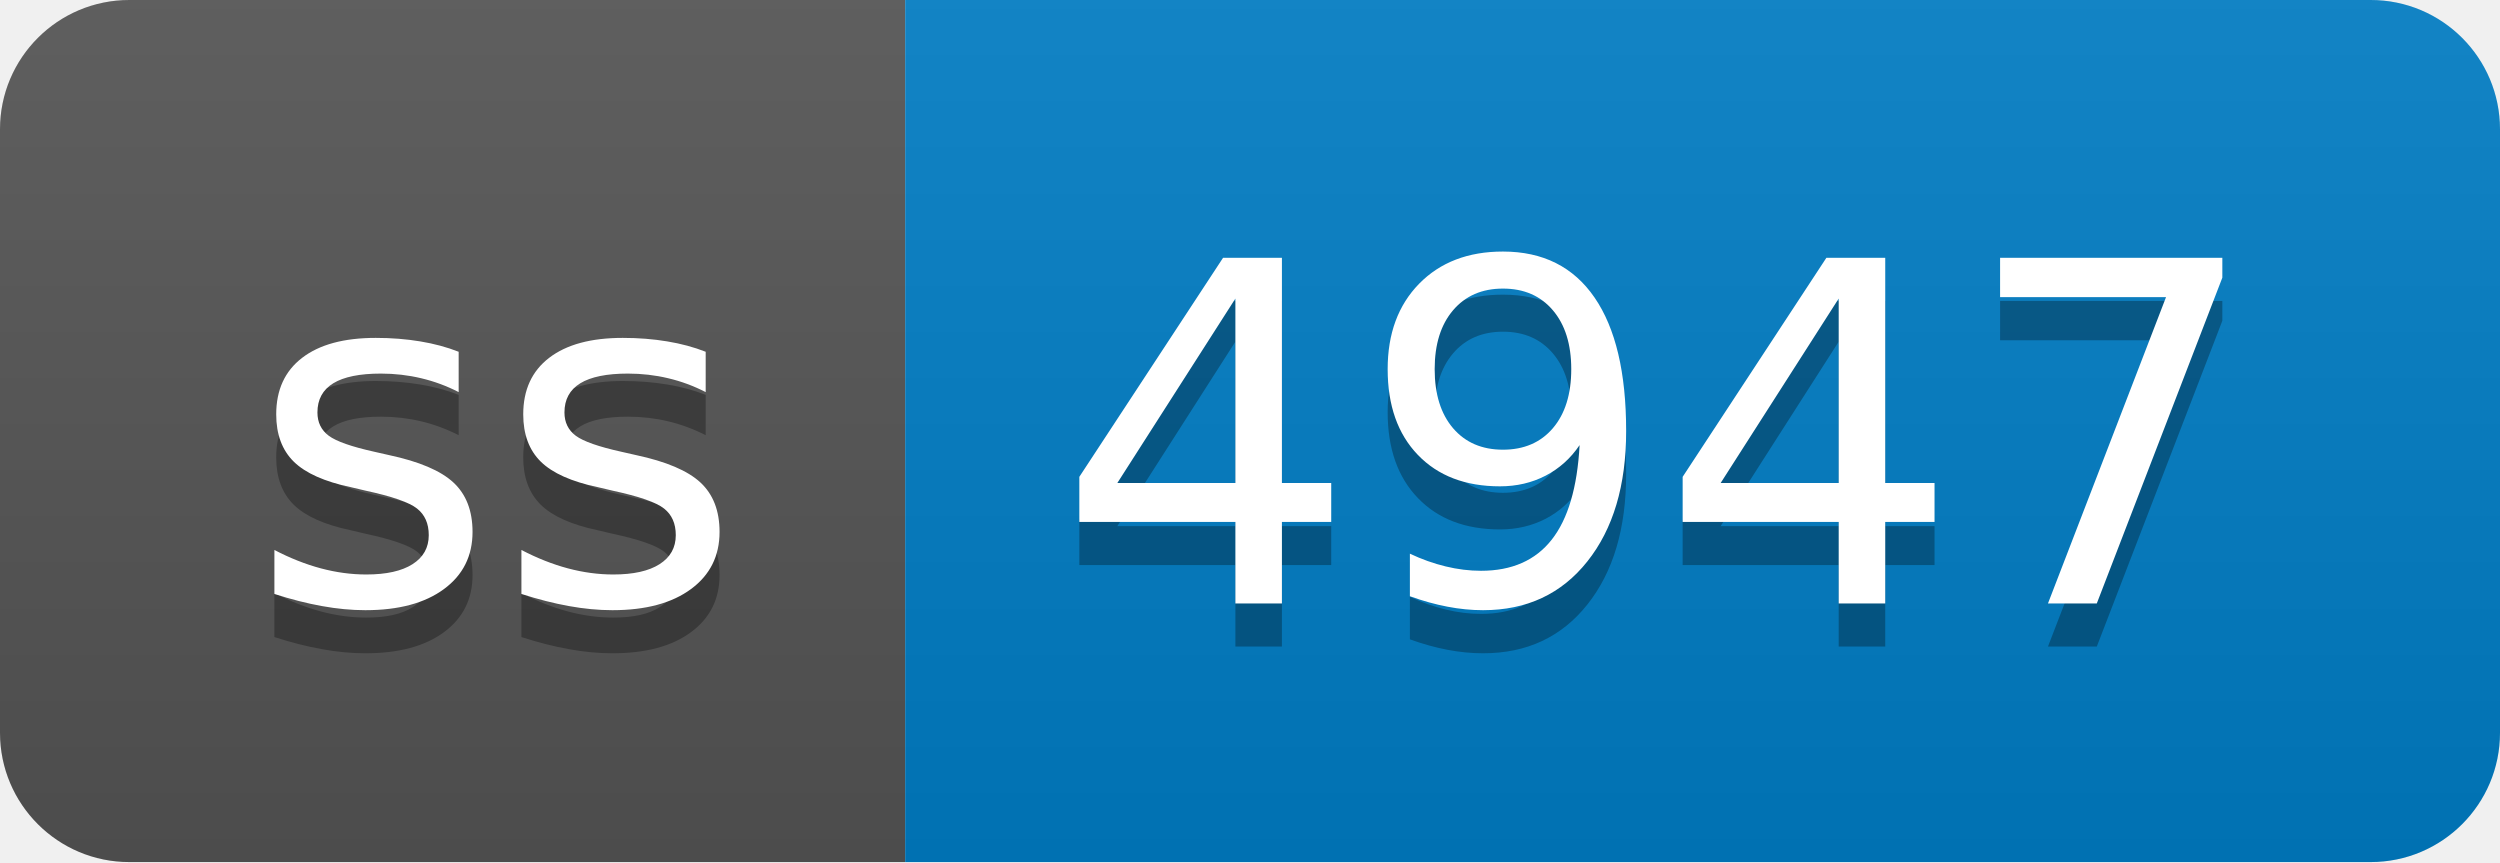
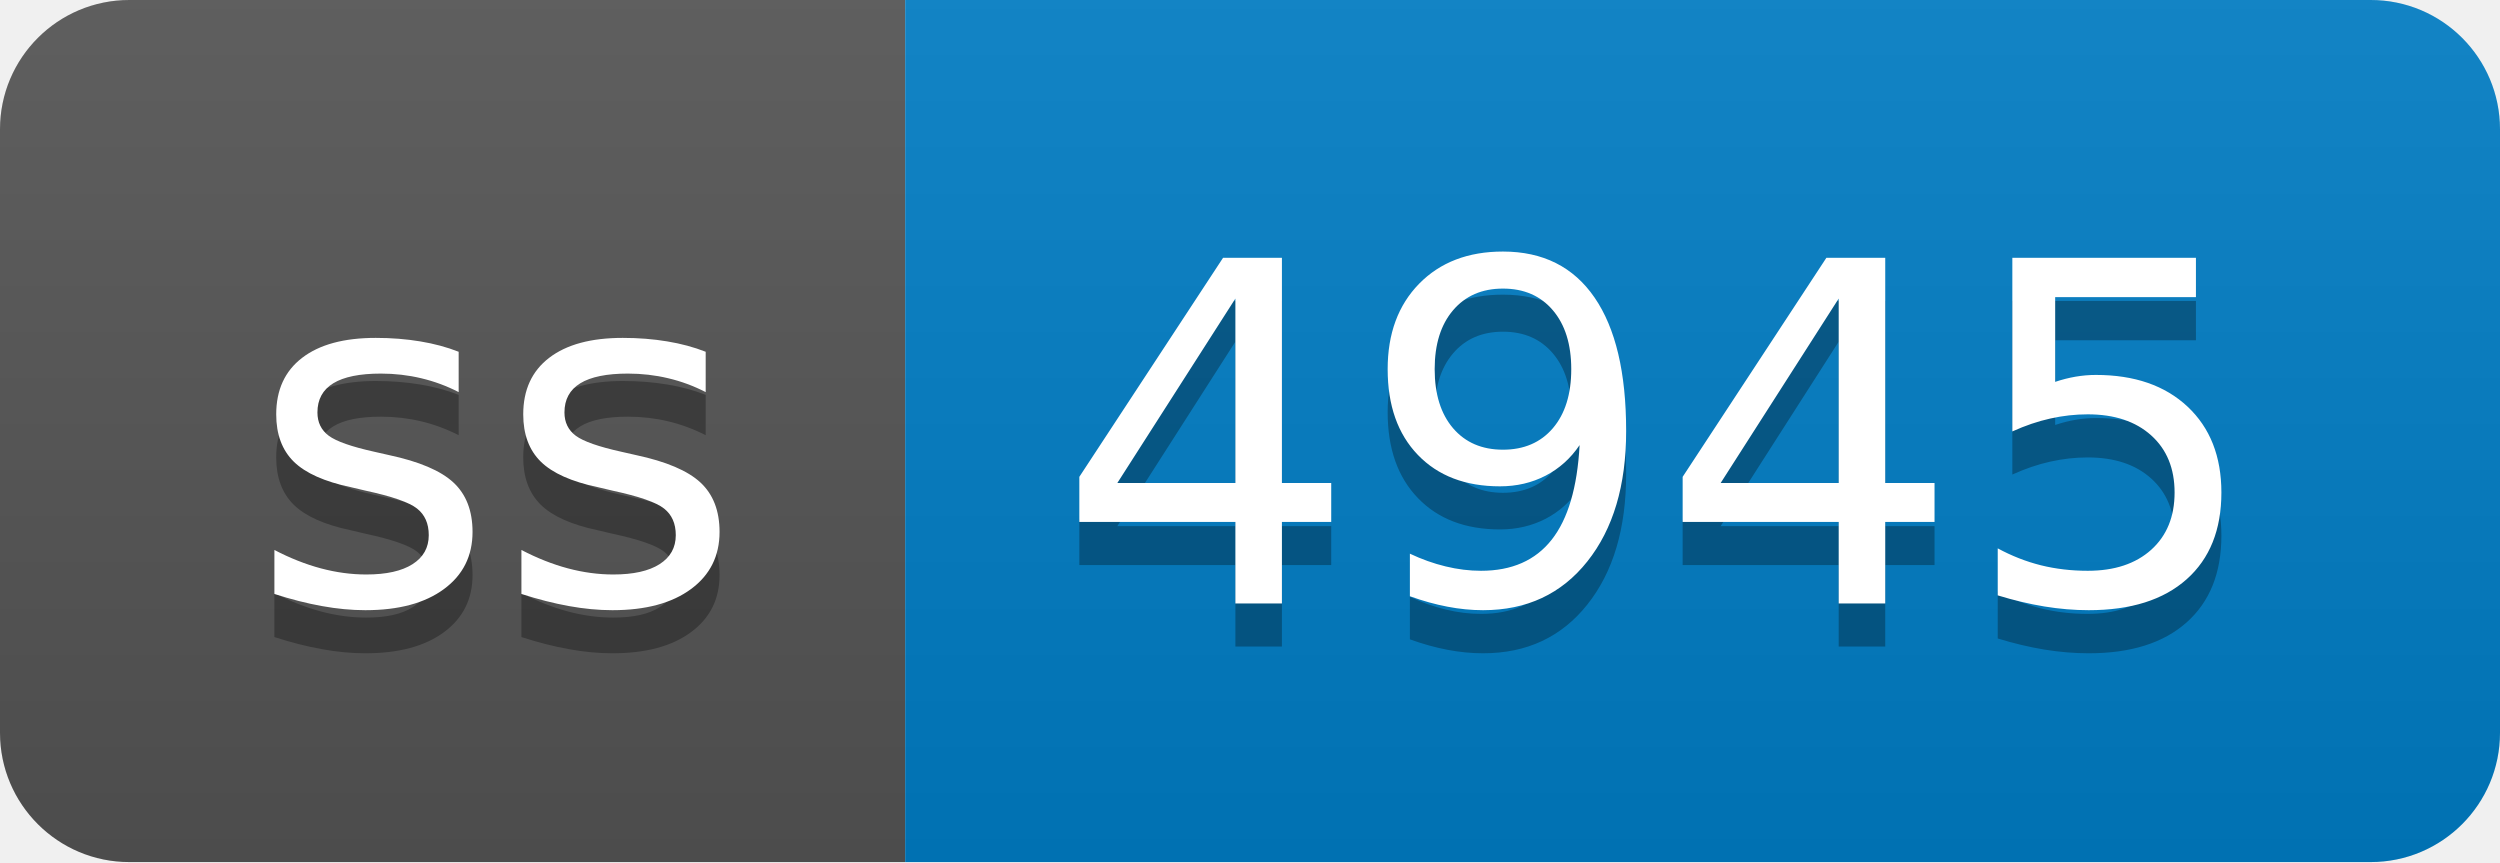
- <svg xmlns="http://www.w3.org/2000/svg" width="58" height="20" role="img" aria-label="ss: 4947">
+ <svg xmlns="http://www.w3.org/2000/svg" width="58" height="20" role="img" aria-label="ss: 4945">
  <linearGradient id="s" x2="0" y2="100%">
    <stop offset="0" stop-color="#bbb" stop-opacity=".1" />
    <stop offset="1" stop-opacity=".1" />
  </linearGradient>
  <clipPath id="r">
    <rect width="58" height="20" rx="3" fill="#fff" />
  </clipPath>
  <g clip-path="url(#r)">
    <rect width="21" height="20" fill="#555" />
    <rect x="21" width="37" height="20" fill="#007ec6" />
    <rect width="58" height="20" fill="url(#s)" />
  </g>
  <g fill="#fff" text-anchor="middle" font-family="Verdana,Geneva,DejaVu Sans,sans-serif" text-rendering="geometricPrecision" font-size="110">
    <text aria-hidden="true" x="115" y="150" fill="#010101" fill-opacity=".3" transform="scale(.1)" textLength="110">ss</text>
    <text x="115" y="140" transform="scale(.1)" fill="#fff" textLength="110">ss</text>
-     <text aria-hidden="true" x="385" y="150" fill="#010101" fill-opacity=".3" transform="scale(.1)" textLength="270">4947</text>
-     <text x="385" y="140" transform="scale(.1)" fill="#fff" textLength="270">4947</text>
+     <text aria-hidden="true" x="385" y="150" fill="#010101" fill-opacity=".3" transform="scale(.1)" textLength="270">4945</text>
+     <text x="385" y="140" transform="scale(.1)" fill="#fff" textLength="270">4945</text>
  </g>
</svg>
